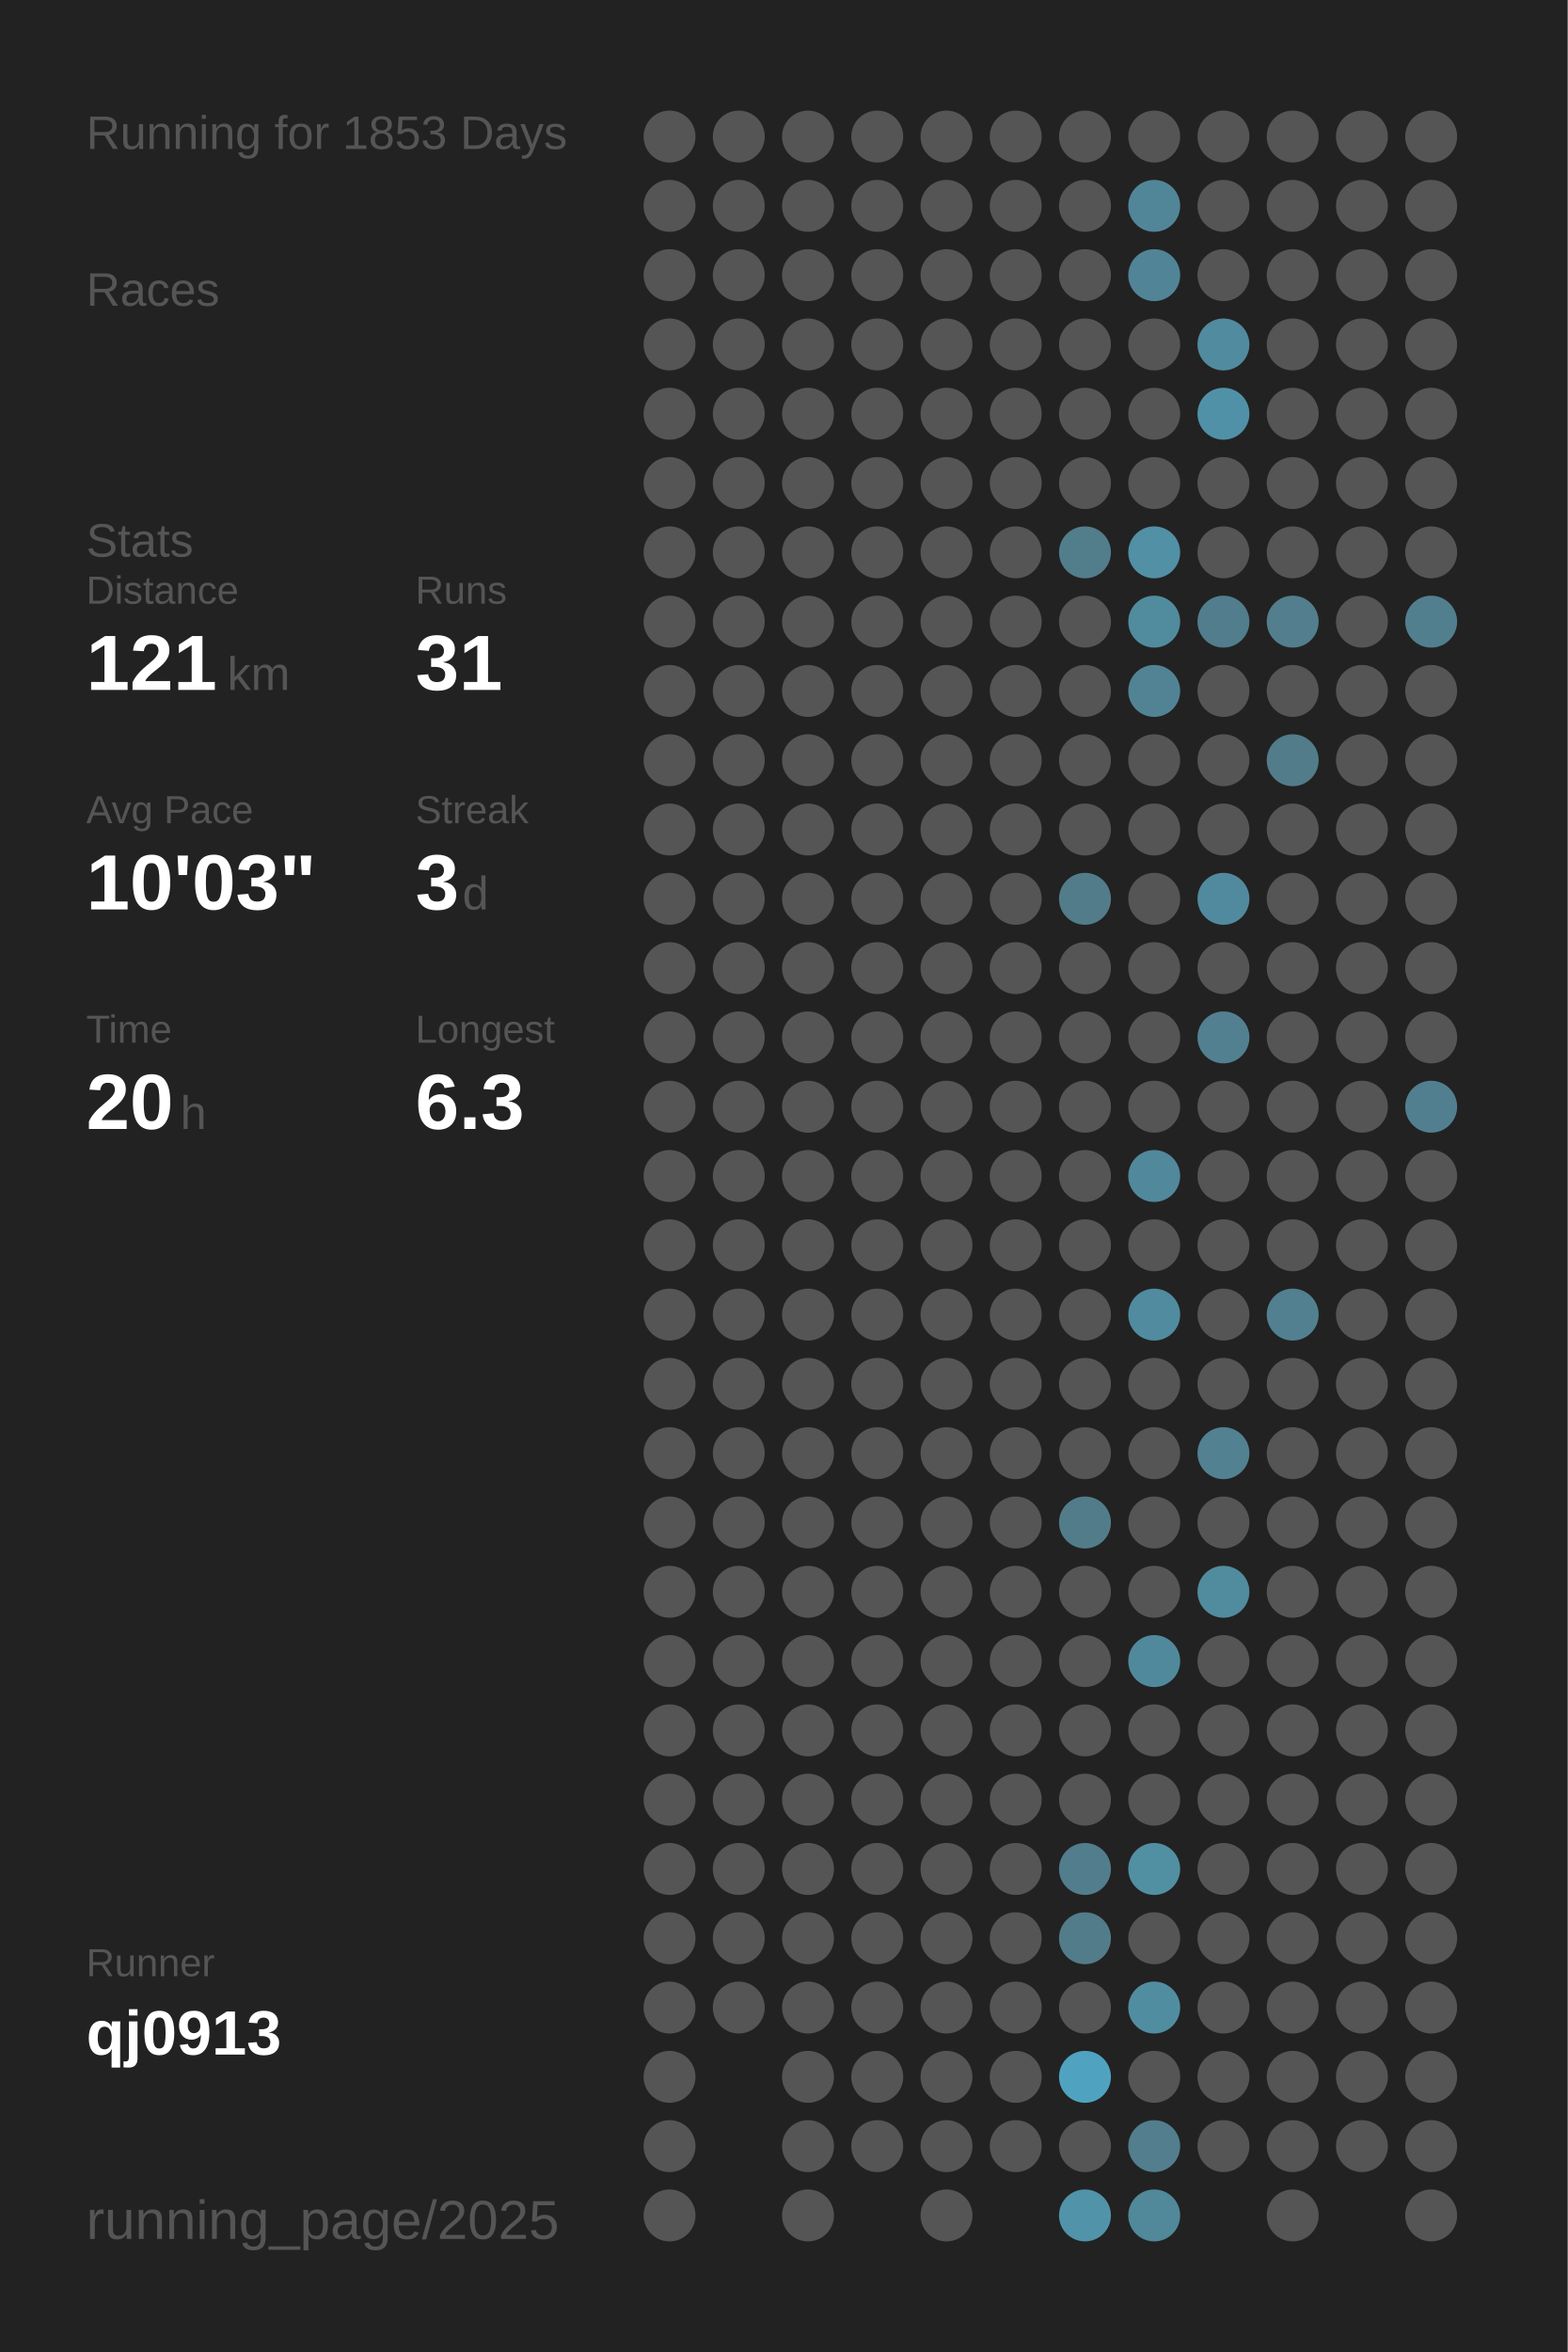
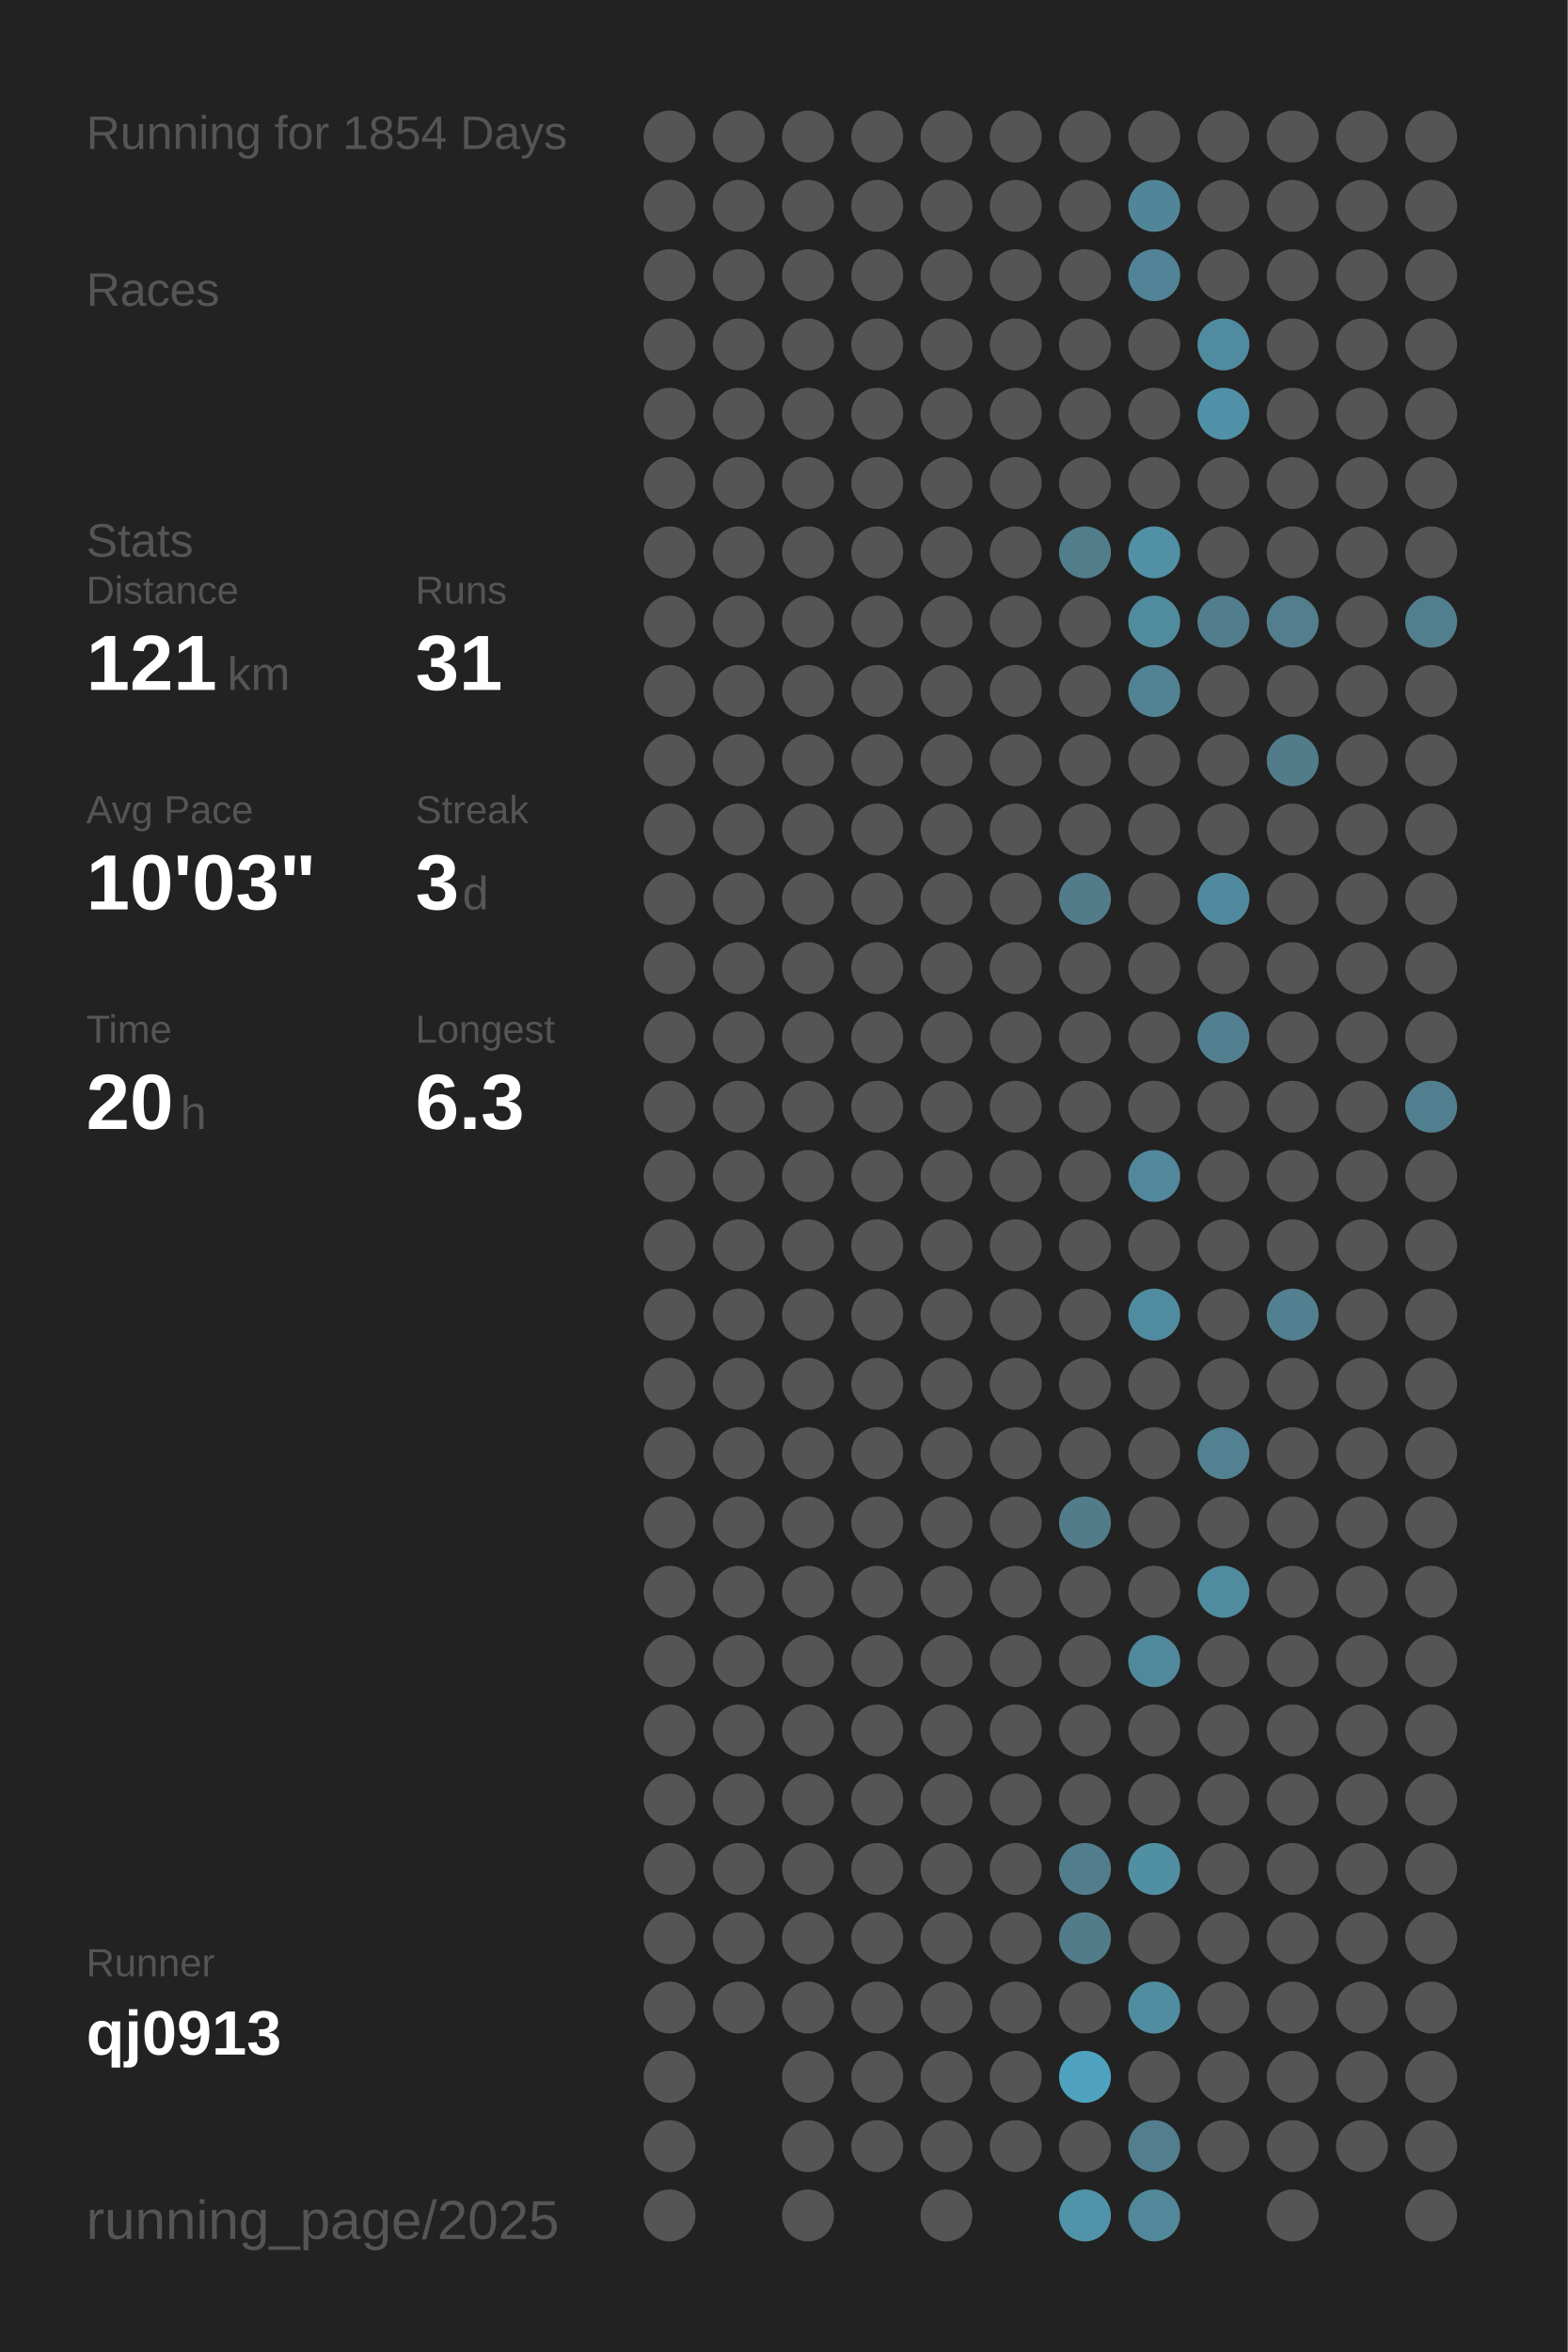
<svg xmlns="http://www.w3.org/2000/svg" baseProfile="full" height="300mm" version="1.1" viewBox="0,0,200,300" width="200mm">
  <defs />
  <rect fill="#222222" height="300" width="200" x="0" y="0" />
-   <text fill="#555555" style="font-size:6px; font-family:Arial;" x="11" y="19">Running for 1853 Days</text>
+   <text fill="#555555" style="font-size:6px; font-family:Arial;" x="11" y="19">Running for 1854 Days</text>
  <text fill="#555555" style="font-size:6px; font-family:Arial;" x="11" y="39">Races</text>
  <text fill="#555555" style="font-size:6px; font-family:Arial;" x="11" y="71">Stats</text>
  <text fill="#555555" style="font-size:5px; font-family:Arial;" x="11" y="77">Distance</text>
  <text fill="#FFFFFF" style="font-size:10px; font-family:Arial; font-weight:bold;" x="11" y="88">121</text>
  <text fill="#555555" style="font-size:6px; font-family:Arial;" x="29" y="88">km</text>
  <text fill="#555555" style="font-size:5px; font-family:Arial;" x="53" y="77">Runs</text>
  <text fill="#FFFFFF" style="font-size:10px; font-family:Arial; font-weight:bold;" x="53" y="88">31</text>
  <text fill="#555555" style="font-size:5px; font-family:Arial;" x="11" y="105">Avg Pace</text>
  <text fill="#FFFFFF" style="font-size:10px; font-family:Arial; font-weight:bold;" x="11" y="116">10'03"</text>
  <text fill="#555555" style="font-size:5px; font-family:Arial;" x="53" y="105">Streak</text>
  <text fill="#FFFFFF" style="font-size:10px; font-family:Arial; font-weight:bold;" x="53" y="116">3</text>
  <text fill="#555555" style="font-size:6px; font-family:Arial;" x="59" y="116">d</text>
  <text fill="#555555" style="font-size:5px; font-family:Arial;" x="11" y="133">Time</text>
  <text fill="#FFFFFF" style="font-size:10px; font-family:Arial; font-weight:bold;" x="11" y="144">20</text>
  <text fill="#555555" style="font-size:6px; font-family:Arial;" x="23" y="144">h</text>
  <text fill="#555555" style="font-size:5px; font-family:Arial;" x="53" y="133">Longest</text>
  <text fill="#FFFFFF" style="font-size:10px; font-family:Arial; font-weight:bold;" x="53" y="144">6.3</text>
  <text fill="#555555" style="font-size:5px; font-family:Arial;" x="11" y="252.065">Runner</text>
  <text fill="#FFFFFF" style="font-size:8px; font-family:Arial; font-weight:bold;" x="11" y="262.065">qj0913</text>
  <text fill="#555555" style="font-size:7px; font-family:Arial;" x="11" y="285.581">running_page/2025</text>
  <circle cx="85.417" cy="17.419" fill="#555555" r="3.312" />
  <circle cx="85.417" cy="26.258" fill="#555555" r="3.312" />
  <circle cx="85.417" cy="35.097" fill="#555555" r="3.312" />
  <circle cx="85.417" cy="43.935" fill="#555555" r="3.312" />
  <circle cx="85.417" cy="52.774" fill="#555555" r="3.312" />
  <circle cx="85.417" cy="61.613" fill="#555555" r="3.312" />
  <circle cx="85.417" cy="70.452" fill="#555555" r="3.312" />
  <circle cx="85.417" cy="79.29" fill="#555555" r="3.312" />
  <circle cx="85.417" cy="88.129" fill="#555555" r="3.312" />
  <circle cx="85.417" cy="96.968" fill="#555555" r="3.312" />
  <circle cx="85.417" cy="105.806" fill="#555555" r="3.312" />
  <circle cx="85.417" cy="114.645" fill="#555555" r="3.312" />
  <circle cx="85.417" cy="123.484" fill="#555555" r="3.312" />
  <circle cx="85.417" cy="132.323" fill="#555555" r="3.312" />
  <circle cx="85.417" cy="141.161" fill="#555555" r="3.312" />
  <circle cx="85.417" cy="150" fill="#555555" r="3.312" />
  <circle cx="85.417" cy="158.839" fill="#555555" r="3.312" />
  <circle cx="85.417" cy="167.677" fill="#555555" r="3.312" />
  <circle cx="85.417" cy="176.516" fill="#555555" r="3.312" />
  <circle cx="85.417" cy="185.355" fill="#555555" r="3.312" />
  <circle cx="85.417" cy="194.194" fill="#555555" r="3.312" />
  <circle cx="85.417" cy="203.032" fill="#555555" r="3.312" />
  <circle cx="85.417" cy="211.871" fill="#555555" r="3.312" />
  <circle cx="85.417" cy="220.71" fill="#555555" r="3.312" />
  <circle cx="85.417" cy="229.548" fill="#555555" r="3.312" />
  <circle cx="85.417" cy="238.387" fill="#555555" r="3.312" />
  <circle cx="85.417" cy="247.226" fill="#555555" r="3.312" />
  <circle cx="85.417" cy="256.065" fill="#555555" r="3.312" />
  <circle cx="85.417" cy="264.903" fill="#555555" r="3.312" />
  <circle cx="85.417" cy="273.742" fill="#555555" r="3.312" />
  <circle cx="85.417" cy="282.581" fill="#555555" r="3.312" />
  <circle cx="94.25" cy="17.419" fill="#555555" r="3.312" />
  <circle cx="94.25" cy="26.258" fill="#555555" r="3.312" />
  <circle cx="94.25" cy="35.097" fill="#555555" r="3.312" />
  <circle cx="94.25" cy="43.935" fill="#555555" r="3.312" />
  <circle cx="94.25" cy="52.774" fill="#555555" r="3.312" />
  <circle cx="94.25" cy="61.613" fill="#555555" r="3.312" />
  <circle cx="94.25" cy="70.452" fill="#555555" r="3.312" />
  <circle cx="94.25" cy="79.29" fill="#555555" r="3.312" />
  <circle cx="94.25" cy="88.129" fill="#555555" r="3.312" />
  <circle cx="94.25" cy="96.968" fill="#555555" r="3.312" />
  <circle cx="94.25" cy="105.806" fill="#555555" r="3.312" />
  <circle cx="94.25" cy="114.645" fill="#555555" r="3.312" />
  <circle cx="94.25" cy="123.484" fill="#555555" r="3.312" />
  <circle cx="94.25" cy="132.323" fill="#555555" r="3.312" />
  <circle cx="94.25" cy="141.161" fill="#555555" r="3.312" />
  <circle cx="94.25" cy="150" fill="#555555" r="3.312" />
  <circle cx="94.25" cy="158.839" fill="#555555" r="3.312" />
  <circle cx="94.25" cy="167.677" fill="#555555" r="3.312" />
  <circle cx="94.25" cy="176.516" fill="#555555" r="3.312" />
  <circle cx="94.25" cy="185.355" fill="#555555" r="3.312" />
  <circle cx="94.25" cy="194.194" fill="#555555" r="3.312" />
  <circle cx="94.25" cy="203.032" fill="#555555" r="3.312" />
  <circle cx="94.25" cy="211.871" fill="#555555" r="3.312" />
  <circle cx="94.25" cy="220.71" fill="#555555" r="3.312" />
  <circle cx="94.25" cy="229.548" fill="#555555" r="3.312" />
  <circle cx="94.25" cy="238.387" fill="#555555" r="3.312" />
  <circle cx="94.25" cy="247.226" fill="#555555" r="3.312" />
  <circle cx="94.25" cy="256.065" fill="#555555" r="3.312" />
  <circle cx="103.083" cy="17.419" fill="#555555" r="3.312" />
  <circle cx="103.083" cy="26.258" fill="#555555" r="3.312" />
  <circle cx="103.083" cy="35.097" fill="#555555" r="3.312" />
  <circle cx="103.083" cy="43.935" fill="#555555" r="3.312" />
  <circle cx="103.083" cy="52.774" fill="#555555" r="3.312" />
  <circle cx="103.083" cy="61.613" fill="#555555" r="3.312" />
  <circle cx="103.083" cy="70.452" fill="#555555" r="3.312" />
  <circle cx="103.083" cy="79.29" fill="#555555" r="3.312" />
  <circle cx="103.083" cy="88.129" fill="#555555" r="3.312" />
  <circle cx="103.083" cy="96.968" fill="#555555" r="3.312" />
  <circle cx="103.083" cy="105.806" fill="#555555" r="3.312" />
  <circle cx="103.083" cy="114.645" fill="#555555" r="3.312" />
  <circle cx="103.083" cy="123.484" fill="#555555" r="3.312" />
  <circle cx="103.083" cy="132.323" fill="#555555" r="3.312" />
  <circle cx="103.083" cy="141.161" fill="#555555" r="3.312" />
  <circle cx="103.083" cy="150" fill="#555555" r="3.312" />
  <circle cx="103.083" cy="158.839" fill="#555555" r="3.312" />
  <circle cx="103.083" cy="167.677" fill="#555555" r="3.312" />
  <circle cx="103.083" cy="176.516" fill="#555555" r="3.312" />
  <circle cx="103.083" cy="185.355" fill="#555555" r="3.312" />
  <circle cx="103.083" cy="194.194" fill="#555555" r="3.312" />
  <circle cx="103.083" cy="203.032" fill="#555555" r="3.312" />
  <circle cx="103.083" cy="211.871" fill="#555555" r="3.312" />
  <circle cx="103.083" cy="220.71" fill="#555555" r="3.312" />
  <circle cx="103.083" cy="229.548" fill="#555555" r="3.312" />
  <circle cx="103.083" cy="238.387" fill="#555555" r="3.312" />
  <circle cx="103.083" cy="247.226" fill="#555555" r="3.312" />
  <circle cx="103.083" cy="256.065" fill="#555555" r="3.312" />
  <circle cx="103.083" cy="264.903" fill="#555555" r="3.312" />
  <circle cx="103.083" cy="273.742" fill="#555555" r="3.312" />
  <circle cx="103.083" cy="282.581" fill="#555555" r="3.312" />
  <circle cx="111.917" cy="17.419" fill="#555555" r="3.312" />
  <circle cx="111.917" cy="26.258" fill="#555555" r="3.312" />
  <circle cx="111.917" cy="35.097" fill="#555555" r="3.312" />
  <circle cx="111.917" cy="43.935" fill="#555555" r="3.312" />
  <circle cx="111.917" cy="52.774" fill="#555555" r="3.312" />
  <circle cx="111.917" cy="61.613" fill="#555555" r="3.312" />
  <circle cx="111.917" cy="70.452" fill="#555555" r="3.312" />
  <circle cx="111.917" cy="79.29" fill="#555555" r="3.312" />
  <circle cx="111.917" cy="88.129" fill="#555555" r="3.312" />
  <circle cx="111.917" cy="96.968" fill="#555555" r="3.312" />
  <circle cx="111.917" cy="105.806" fill="#555555" r="3.312" />
  <circle cx="111.917" cy="114.645" fill="#555555" r="3.312" />
  <circle cx="111.917" cy="123.484" fill="#555555" r="3.312" />
  <circle cx="111.917" cy="132.323" fill="#555555" r="3.312" />
  <circle cx="111.917" cy="141.161" fill="#555555" r="3.312" />
  <circle cx="111.917" cy="150" fill="#555555" r="3.312" />
  <circle cx="111.917" cy="158.839" fill="#555555" r="3.312" />
  <circle cx="111.917" cy="167.677" fill="#555555" r="3.312" />
  <circle cx="111.917" cy="176.516" fill="#555555" r="3.312" />
  <circle cx="111.917" cy="185.355" fill="#555555" r="3.312" />
  <circle cx="111.917" cy="194.194" fill="#555555" r="3.312" />
  <circle cx="111.917" cy="203.032" fill="#555555" r="3.312" />
  <circle cx="111.917" cy="211.871" fill="#555555" r="3.312" />
  <circle cx="111.917" cy="220.71" fill="#555555" r="3.312" />
  <circle cx="111.917" cy="229.548" fill="#555555" r="3.312" />
  <circle cx="111.917" cy="238.387" fill="#555555" r="3.312" />
  <circle cx="111.917" cy="247.226" fill="#555555" r="3.312" />
  <circle cx="111.917" cy="256.065" fill="#555555" r="3.312" />
  <circle cx="111.917" cy="264.903" fill="#555555" r="3.312" />
  <circle cx="111.917" cy="273.742" fill="#555555" r="3.312" />
  <circle cx="120.75" cy="17.419" fill="#555555" r="3.312" />
  <circle cx="120.75" cy="26.258" fill="#555555" r="3.312" />
  <circle cx="120.75" cy="35.097" fill="#555555" r="3.312" />
  <circle cx="120.75" cy="43.935" fill="#555555" r="3.312" />
  <circle cx="120.75" cy="52.774" fill="#555555" r="3.312" />
  <circle cx="120.75" cy="61.613" fill="#555555" r="3.312" />
  <circle cx="120.75" cy="70.452" fill="#555555" r="3.312" />
  <circle cx="120.75" cy="79.29" fill="#555555" r="3.312" />
  <circle cx="120.75" cy="88.129" fill="#555555" r="3.312" />
  <circle cx="120.75" cy="96.968" fill="#555555" r="3.312" />
  <circle cx="120.75" cy="105.806" fill="#555555" r="3.312" />
  <circle cx="120.75" cy="114.645" fill="#555555" r="3.312" />
  <circle cx="120.75" cy="123.484" fill="#555555" r="3.312" />
  <circle cx="120.75" cy="132.323" fill="#555555" r="3.312" />
  <circle cx="120.75" cy="141.161" fill="#555555" r="3.312" />
  <circle cx="120.75" cy="150" fill="#555555" r="3.312" />
  <circle cx="120.75" cy="158.839" fill="#555555" r="3.312" />
  <circle cx="120.75" cy="167.677" fill="#555555" r="3.312" />
  <circle cx="120.75" cy="176.516" fill="#555555" r="3.312" />
  <circle cx="120.75" cy="185.355" fill="#555555" r="3.312" />
  <circle cx="120.75" cy="194.194" fill="#555555" r="3.312" />
  <circle cx="120.75" cy="203.032" fill="#555555" r="3.312" />
  <circle cx="120.75" cy="211.871" fill="#555555" r="3.312" />
  <circle cx="120.75" cy="220.71" fill="#555555" r="3.312" />
  <circle cx="120.75" cy="229.548" fill="#555555" r="3.312" />
  <circle cx="120.75" cy="238.387" fill="#555555" r="3.312" />
  <circle cx="120.75" cy="247.226" fill="#555555" r="3.312" />
  <circle cx="120.75" cy="256.065" fill="#555555" r="3.312" />
  <circle cx="120.75" cy="264.903" fill="#555555" r="3.312" />
  <circle cx="120.75" cy="273.742" fill="#555555" r="3.312" />
  <circle cx="120.75" cy="282.581" fill="#555555" r="3.312" />
  <circle cx="129.583" cy="17.419" fill="#555555" r="3.312" />
  <circle cx="129.583" cy="26.258" fill="#555555" r="3.312" />
  <circle cx="129.583" cy="35.097" fill="#555555" r="3.312" />
  <circle cx="129.583" cy="43.935" fill="#555555" r="3.312" />
  <circle cx="129.583" cy="52.774" fill="#555555" r="3.312" />
  <circle cx="129.583" cy="61.613" fill="#555555" r="3.312" />
  <circle cx="129.583" cy="70.452" fill="#555555" r="3.312" />
  <circle cx="129.583" cy="79.29" fill="#555555" r="3.312" />
  <circle cx="129.583" cy="88.129" fill="#555555" r="3.312" />
  <circle cx="129.583" cy="96.968" fill="#555555" r="3.312" />
  <circle cx="129.583" cy="105.806" fill="#555555" r="3.312" />
  <circle cx="129.583" cy="114.645" fill="#555555" r="3.312" />
  <circle cx="129.583" cy="123.484" fill="#555555" r="3.312" />
  <circle cx="129.583" cy="132.323" fill="#555555" r="3.312" />
  <circle cx="129.583" cy="141.161" fill="#555555" r="3.312" />
  <circle cx="129.583" cy="150" fill="#555555" r="3.312" />
  <circle cx="129.583" cy="158.839" fill="#555555" r="3.312" />
  <circle cx="129.583" cy="167.677" fill="#555555" r="3.312" />
  <circle cx="129.583" cy="176.516" fill="#555555" r="3.312" />
  <circle cx="129.583" cy="185.355" fill="#555555" r="3.312" />
  <circle cx="129.583" cy="194.194" fill="#555555" r="3.312" />
  <circle cx="129.583" cy="203.032" fill="#555555" r="3.312" />
  <circle cx="129.583" cy="211.871" fill="#555555" r="3.312" />
  <circle cx="129.583" cy="220.71" fill="#555555" r="3.312" />
  <circle cx="129.583" cy="229.548" fill="#555555" r="3.312" />
  <circle cx="129.583" cy="238.387" fill="#555555" r="3.312" />
  <circle cx="129.583" cy="247.226" fill="#555555" r="3.312" />
  <circle cx="129.583" cy="256.065" fill="#555555" r="3.312" />
  <circle cx="129.583" cy="264.903" fill="#555555" r="3.312" />
  <circle cx="129.583" cy="273.742" fill="#555555" r="3.312" />
  <circle cx="138.417" cy="17.419" fill="#555555" r="3.312" />
  <circle cx="138.417" cy="26.258" fill="#555555" r="3.312" />
  <circle cx="138.417" cy="35.097" fill="#555555" r="3.312" />
  <circle cx="138.417" cy="43.935" fill="#555555" r="3.312" />
  <circle cx="138.417" cy="52.774" fill="#555555" r="3.312" />
  <circle cx="138.417" cy="61.613" fill="#555555" r="3.312" />
  <circle cx="138.417" cy="70.452" fill="#527d8b" r="3.312" />
  <circle cx="138.417" cy="79.29" fill="#555555" r="3.312" />
  <circle cx="138.417" cy="88.129" fill="#555555" r="3.312" />
  <circle cx="138.417" cy="96.968" fill="#555555" r="3.312" />
  <circle cx="138.417" cy="105.806" fill="#555555" r="3.312" />
  <circle cx="138.417" cy="114.645" fill="#527c8a" r="3.312" />
  <circle cx="138.417" cy="123.484" fill="#555555" r="3.312" />
  <circle cx="138.417" cy="132.323" fill="#555555" r="3.312" />
  <circle cx="138.417" cy="141.161" fill="#555555" r="3.312" />
  <circle cx="138.417" cy="150" fill="#555555" r="3.312" />
  <circle cx="138.417" cy="158.839" fill="#555555" r="3.312" />
  <circle cx="138.417" cy="167.677" fill="#555555" r="3.312" />
  <circle cx="138.417" cy="176.516" fill="#555555" r="3.312" />
  <circle cx="138.417" cy="185.355" fill="#555555" r="3.312" />
  <circle cx="138.417" cy="194.194" fill="#527c8a" r="3.312" />
  <circle cx="138.417" cy="203.032" fill="#555555" r="3.312" />
  <circle cx="138.417" cy="211.871" fill="#555555" r="3.312" />
  <circle cx="138.417" cy="220.71" fill="#555555" r="3.312" />
  <circle cx="138.417" cy="229.548" fill="#555555" r="3.312" />
  <circle cx="138.417" cy="238.387" fill="#527d8c" r="3.312" />
  <circle cx="138.417" cy="247.226" fill="#527c8a" r="3.312" />
  <circle cx="138.417" cy="256.065" fill="#555555" r="3.312" />
  <circle cx="138.417" cy="264.903" fill="#4fa3c0" r="3.312" />
  <circle cx="138.417" cy="273.742" fill="#555555" r="3.312" />
  <circle cx="138.417" cy="282.581" fill="#5193a9" r="3.312" />
  <circle cx="147.25" cy="17.419" fill="#555555" r="3.312" />
  <circle cx="147.25" cy="26.258" fill="#518698" r="3.312" />
  <circle cx="147.25" cy="35.097" fill="#518496" r="3.312" />
  <circle cx="147.25" cy="43.935" fill="#555555" r="3.312" />
  <circle cx="147.25" cy="52.774" fill="#555555" r="3.312" />
  <circle cx="147.25" cy="61.613" fill="#555555" r="3.312" />
  <circle cx="147.25" cy="70.452" fill="#5190a5" r="3.312" />
  <circle cx="147.25" cy="79.29" fill="#518b9e" r="3.312" />
  <circle cx="147.25" cy="88.129" fill="#528394" r="3.312" />
  <circle cx="147.25" cy="96.968" fill="#555555" r="3.312" />
  <circle cx="147.25" cy="105.806" fill="#555555" r="3.312" />
  <circle cx="147.25" cy="114.645" fill="#555555" r="3.312" />
  <circle cx="147.25" cy="123.484" fill="#555555" r="3.312" />
  <circle cx="147.25" cy="132.323" fill="#555555" r="3.312" />
  <circle cx="147.25" cy="141.161" fill="#555555" r="3.312" />
  <circle cx="147.25" cy="150" fill="#51889b" r="3.312" />
  <circle cx="147.25" cy="158.839" fill="#555555" r="3.312" />
  <circle cx="147.25" cy="167.677" fill="#518b9f" r="3.312" />
  <circle cx="147.25" cy="176.516" fill="#555555" r="3.312" />
  <circle cx="147.25" cy="185.355" fill="#555555" r="3.312" />
  <circle cx="147.25" cy="194.194" fill="#555555" r="3.312" />
  <circle cx="147.25" cy="203.032" fill="#555555" r="3.312" />
  <circle cx="147.25" cy="211.871" fill="#51899c" r="3.312" />
  <circle cx="147.25" cy="220.71" fill="#555555" r="3.312" />
  <circle cx="147.25" cy="229.548" fill="#555555" r="3.312" />
  <circle cx="147.25" cy="238.387" fill="#518fa3" r="3.312" />
  <circle cx="147.25" cy="247.226" fill="#555555" r="3.312" />
  <circle cx="147.25" cy="256.065" fill="#518da1" r="3.312" />
  <circle cx="147.25" cy="264.903" fill="#555555" r="3.312" />
  <circle cx="147.25" cy="273.742" fill="#527e8d" r="3.312" />
  <circle cx="147.25" cy="282.581" fill="#51889a" r="3.312" />
  <circle cx="156.083" cy="17.419" fill="#555555" r="3.312" />
  <circle cx="156.083" cy="26.258" fill="#555555" r="3.312" />
  <circle cx="156.083" cy="35.097" fill="#555555" r="3.312" />
  <circle cx="156.083" cy="43.935" fill="#518b9f" r="3.312" />
  <circle cx="156.083" cy="52.774" fill="#5191a7" r="3.312" />
  <circle cx="156.083" cy="61.613" fill="#555555" r="3.312" />
  <circle cx="156.083" cy="70.452" fill="#555555" r="3.312" />
  <circle cx="156.083" cy="79.29" fill="#527d8c" r="3.312" />
  <circle cx="156.083" cy="88.129" fill="#555555" r="3.312" />
  <circle cx="156.083" cy="96.968" fill="#555555" r="3.312" />
  <circle cx="156.083" cy="105.806" fill="#555555" r="3.312" />
  <circle cx="156.083" cy="114.645" fill="#518a9e" r="3.312" />
  <circle cx="156.083" cy="123.484" fill="#555555" r="3.312" />
  <circle cx="156.083" cy="132.323" fill="#528090" r="3.312" />
  <circle cx="156.083" cy="141.161" fill="#555555" r="3.312" />
  <circle cx="156.083" cy="150" fill="#555555" r="3.312" />
  <circle cx="156.083" cy="158.839" fill="#555555" r="3.312" />
  <circle cx="156.083" cy="167.677" fill="#555555" r="3.312" />
  <circle cx="156.083" cy="176.516" fill="#555555" r="3.312" />
  <circle cx="156.083" cy="185.355" fill="#528191" r="3.312" />
  <circle cx="156.083" cy="194.194" fill="#555555" r="3.312" />
  <circle cx="156.083" cy="203.032" fill="#518b9e" r="3.312" />
  <circle cx="156.083" cy="211.871" fill="#555555" r="3.312" />
  <circle cx="156.083" cy="220.71" fill="#555555" r="3.312" />
  <circle cx="156.083" cy="229.548" fill="#555555" r="3.312" />
  <circle cx="156.083" cy="238.387" fill="#555555" r="3.312" />
  <circle cx="156.083" cy="247.226" fill="#555555" r="3.312" />
  <circle cx="156.083" cy="256.065" fill="#555555" r="3.312" />
  <circle cx="156.083" cy="264.903" fill="#555555" r="3.312" />
  <circle cx="156.083" cy="273.742" fill="#555555" r="3.312" />
  <circle cx="164.917" cy="17.419" fill="#555555" r="3.312" />
  <circle cx="164.917" cy="26.258" fill="#555555" r="3.312" />
  <circle cx="164.917" cy="35.097" fill="#555555" r="3.312" />
  <circle cx="164.917" cy="43.935" fill="#555555" r="3.312" />
  <circle cx="164.917" cy="52.774" fill="#555555" r="3.312" />
  <circle cx="164.917" cy="61.613" fill="#555555" r="3.312" />
  <circle cx="164.917" cy="70.452" fill="#555555" r="3.312" />
  <circle cx="164.917" cy="79.29" fill="#527e8d" r="3.312" />
  <circle cx="164.917" cy="88.129" fill="#555555" r="3.312" />
  <circle cx="164.917" cy="96.968" fill="#527c8a" r="3.312" />
  <circle cx="164.917" cy="105.806" fill="#555555" r="3.312" />
  <circle cx="164.917" cy="114.645" fill="#555555" r="3.312" />
  <circle cx="164.917" cy="123.484" fill="#555555" r="3.312" />
  <circle cx="164.917" cy="132.323" fill="#555555" r="3.312" />
  <circle cx="164.917" cy="141.161" fill="#555555" r="3.312" />
  <circle cx="164.917" cy="150" fill="#555555" r="3.312" />
  <circle cx="164.917" cy="158.839" fill="#555555" r="3.312" />
  <circle cx="164.917" cy="167.677" fill="#528090" r="3.312" />
  <circle cx="164.917" cy="176.516" fill="#555555" r="3.312" />
  <circle cx="164.917" cy="185.355" fill="#555555" r="3.312" />
  <circle cx="164.917" cy="194.194" fill="#555555" r="3.312" />
  <circle cx="164.917" cy="203.032" fill="#555555" r="3.312" />
  <circle cx="164.917" cy="211.871" fill="#555555" r="3.312" />
  <circle cx="164.917" cy="220.71" fill="#555555" r="3.312" />
  <circle cx="164.917" cy="229.548" fill="#555555" r="3.312" />
  <circle cx="164.917" cy="238.387" fill="#555555" r="3.312" />
  <circle cx="164.917" cy="247.226" fill="#555555" r="3.312" />
  <circle cx="164.917" cy="256.065" fill="#555555" r="3.312" />
  <circle cx="164.917" cy="264.903" fill="#555555" r="3.312" />
  <circle cx="164.917" cy="273.742" fill="#555555" r="3.312" />
  <circle cx="164.917" cy="282.581" fill="#555555" r="3.312" />
  <circle cx="173.75" cy="17.419" fill="#555555" r="3.312" />
  <circle cx="173.75" cy="26.258" fill="#555555" r="3.312" />
  <circle cx="173.75" cy="35.097" fill="#555555" r="3.312" />
  <circle cx="173.75" cy="43.935" fill="#555555" r="3.312" />
  <circle cx="173.75" cy="52.774" fill="#555555" r="3.312" />
  <circle cx="173.75" cy="61.613" fill="#555555" r="3.312" />
  <circle cx="173.75" cy="70.452" fill="#555555" r="3.312" />
  <circle cx="173.75" cy="79.29" fill="#555555" r="3.312" />
  <circle cx="173.75" cy="88.129" fill="#555555" r="3.312" />
  <circle cx="173.75" cy="96.968" fill="#555555" r="3.312" />
  <circle cx="173.75" cy="105.806" fill="#555555" r="3.312" />
  <circle cx="173.75" cy="114.645" fill="#555555" r="3.312" />
  <circle cx="173.75" cy="123.484" fill="#555555" r="3.312" />
  <circle cx="173.75" cy="132.323" fill="#555555" r="3.312" />
  <circle cx="173.75" cy="141.161" fill="#555555" r="3.312" />
  <circle cx="173.75" cy="150" fill="#555555" r="3.312" />
  <circle cx="173.75" cy="158.839" fill="#555555" r="3.312" />
  <circle cx="173.75" cy="167.677" fill="#555555" r="3.312" />
  <circle cx="173.75" cy="176.516" fill="#555555" r="3.312" />
  <circle cx="173.75" cy="185.355" fill="#555555" r="3.312" />
  <circle cx="173.75" cy="194.194" fill="#555555" r="3.312" />
  <circle cx="173.75" cy="203.032" fill="#555555" r="3.312" />
  <circle cx="173.75" cy="211.871" fill="#555555" r="3.312" />
  <circle cx="173.75" cy="220.71" fill="#555555" r="3.312" />
  <circle cx="173.75" cy="229.548" fill="#555555" r="3.312" />
  <circle cx="173.75" cy="238.387" fill="#555555" r="3.312" />
  <circle cx="173.75" cy="247.226" fill="#555555" r="3.312" />
  <circle cx="173.75" cy="256.065" fill="#555555" r="3.312" />
  <circle cx="173.75" cy="264.903" fill="#555555" r="3.312" />
  <circle cx="173.75" cy="273.742" fill="#555555" r="3.312" />
  <circle cx="182.583" cy="17.419" fill="#555555" r="3.312" />
  <circle cx="182.583" cy="26.258" fill="#555555" r="3.312" />
  <circle cx="182.583" cy="35.097" fill="#555555" r="3.312" />
  <circle cx="182.583" cy="43.935" fill="#555555" r="3.312" />
  <circle cx="182.583" cy="52.774" fill="#555555" r="3.312" />
  <circle cx="182.583" cy="61.613" fill="#555555" r="3.312" />
  <circle cx="182.583" cy="70.452" fill="#555555" r="3.312" />
  <circle cx="182.583" cy="79.29" fill="#527f8e" r="3.312" />
  <circle cx="182.583" cy="88.129" fill="#555555" r="3.312" />
  <circle cx="182.583" cy="96.968" fill="#555555" r="3.312" />
  <circle cx="182.583" cy="105.806" fill="#555555" r="3.312" />
  <circle cx="182.583" cy="114.645" fill="#555555" r="3.312" />
  <circle cx="182.583" cy="123.484" fill="#555555" r="3.312" />
  <circle cx="182.583" cy="132.323" fill="#555555" r="3.312" />
  <circle cx="182.583" cy="141.161" fill="#527f8f" r="3.312" />
  <circle cx="182.583" cy="150" fill="#555555" r="3.312" />
  <circle cx="182.583" cy="158.839" fill="#555555" r="3.312" />
  <circle cx="182.583" cy="167.677" fill="#555555" r="3.312" />
  <circle cx="182.583" cy="176.516" fill="#555555" r="3.312" />
  <circle cx="182.583" cy="185.355" fill="#555555" r="3.312" />
  <circle cx="182.583" cy="194.194" fill="#555555" r="3.312" />
  <circle cx="182.583" cy="203.032" fill="#555555" r="3.312" />
  <circle cx="182.583" cy="211.871" fill="#555555" r="3.312" />
  <circle cx="182.583" cy="220.71" fill="#555555" r="3.312" />
  <circle cx="182.583" cy="229.548" fill="#555555" r="3.312" />
  <circle cx="182.583" cy="238.387" fill="#555555" r="3.312" />
  <circle cx="182.583" cy="247.226" fill="#555555" r="3.312" />
  <circle cx="182.583" cy="256.065" fill="#555555" r="3.312" />
  <circle cx="182.583" cy="264.903" fill="#555555" r="3.312" />
  <circle cx="182.583" cy="273.742" fill="#555555" r="3.312" />
  <circle cx="182.583" cy="282.581" fill="#555555" r="3.312" />
</svg>
